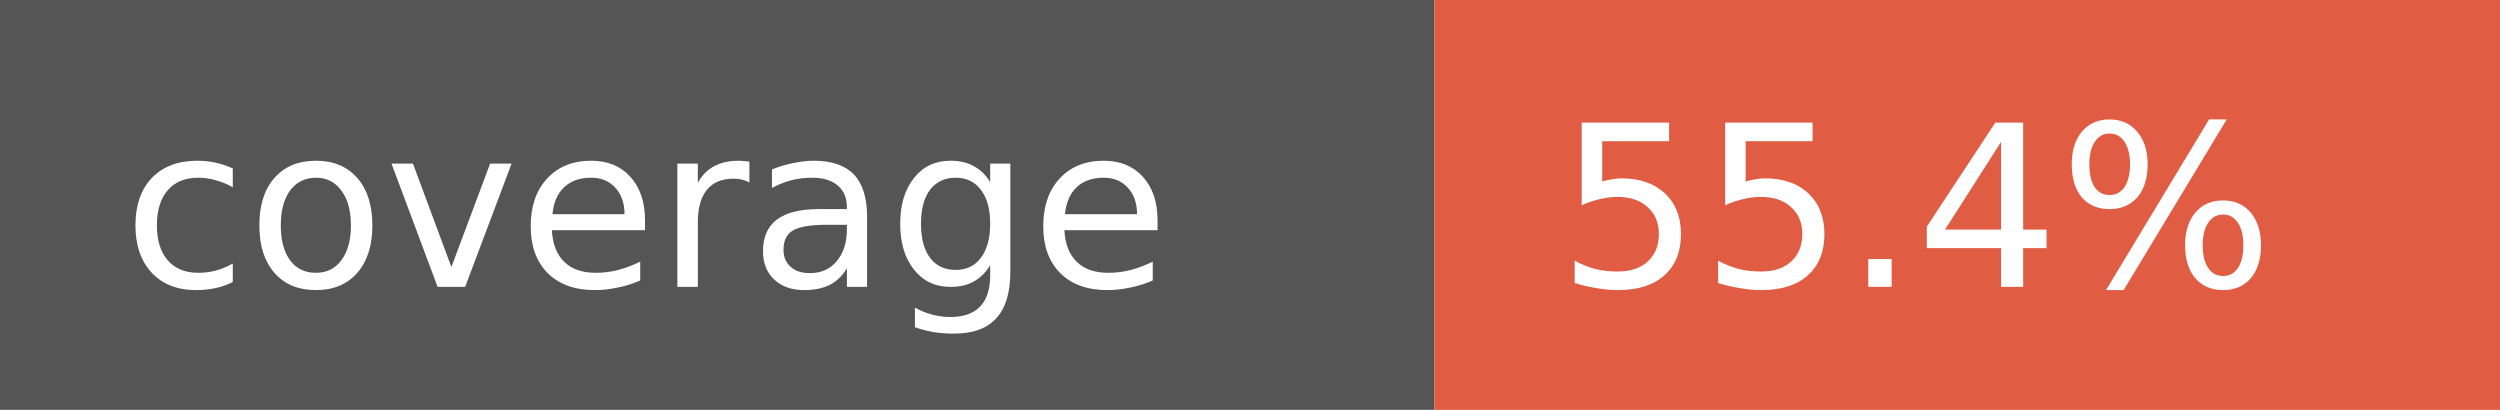
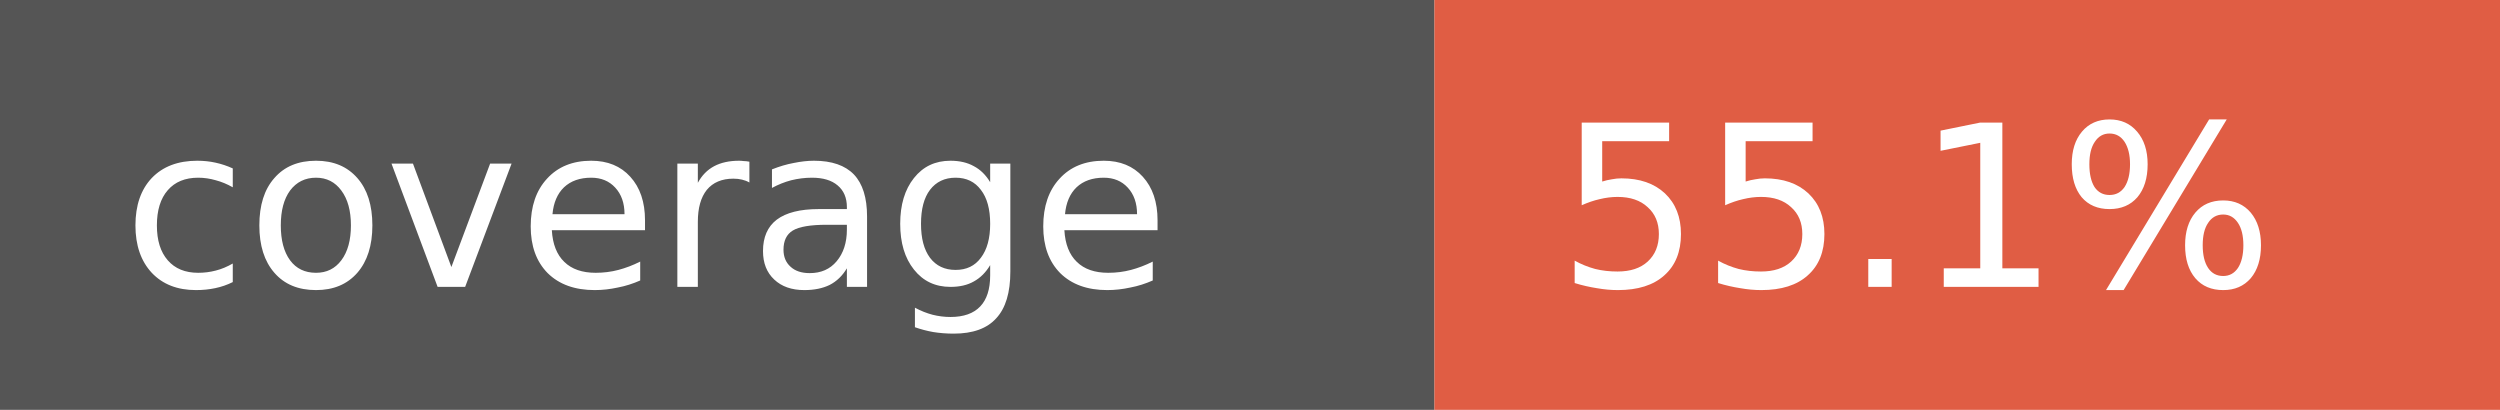
- <svg xmlns="http://www.w3.org/2000/svg" width="122" height="20" role="img" aria-label="coverage: 55.4%">
+ <svg xmlns="http://www.w3.org/2000/svg" width="122" height="20" role="img" aria-label="coverage: 55.1%">
  <rect width="70" height="20" fill="#555" />
  <rect x="70" width="52" height="20" fill="#e05d44" />
  <g fill="#fff" font-family="Verdana,Geneva,DejaVu Sans,sans-serif" font-size="11">
    <text x="6" y="14">coverage</text>
-     <text x="76" y="14">55.4%</text>
+     <text x="76" y="14">55.1%</text>
  </g>
</svg>
